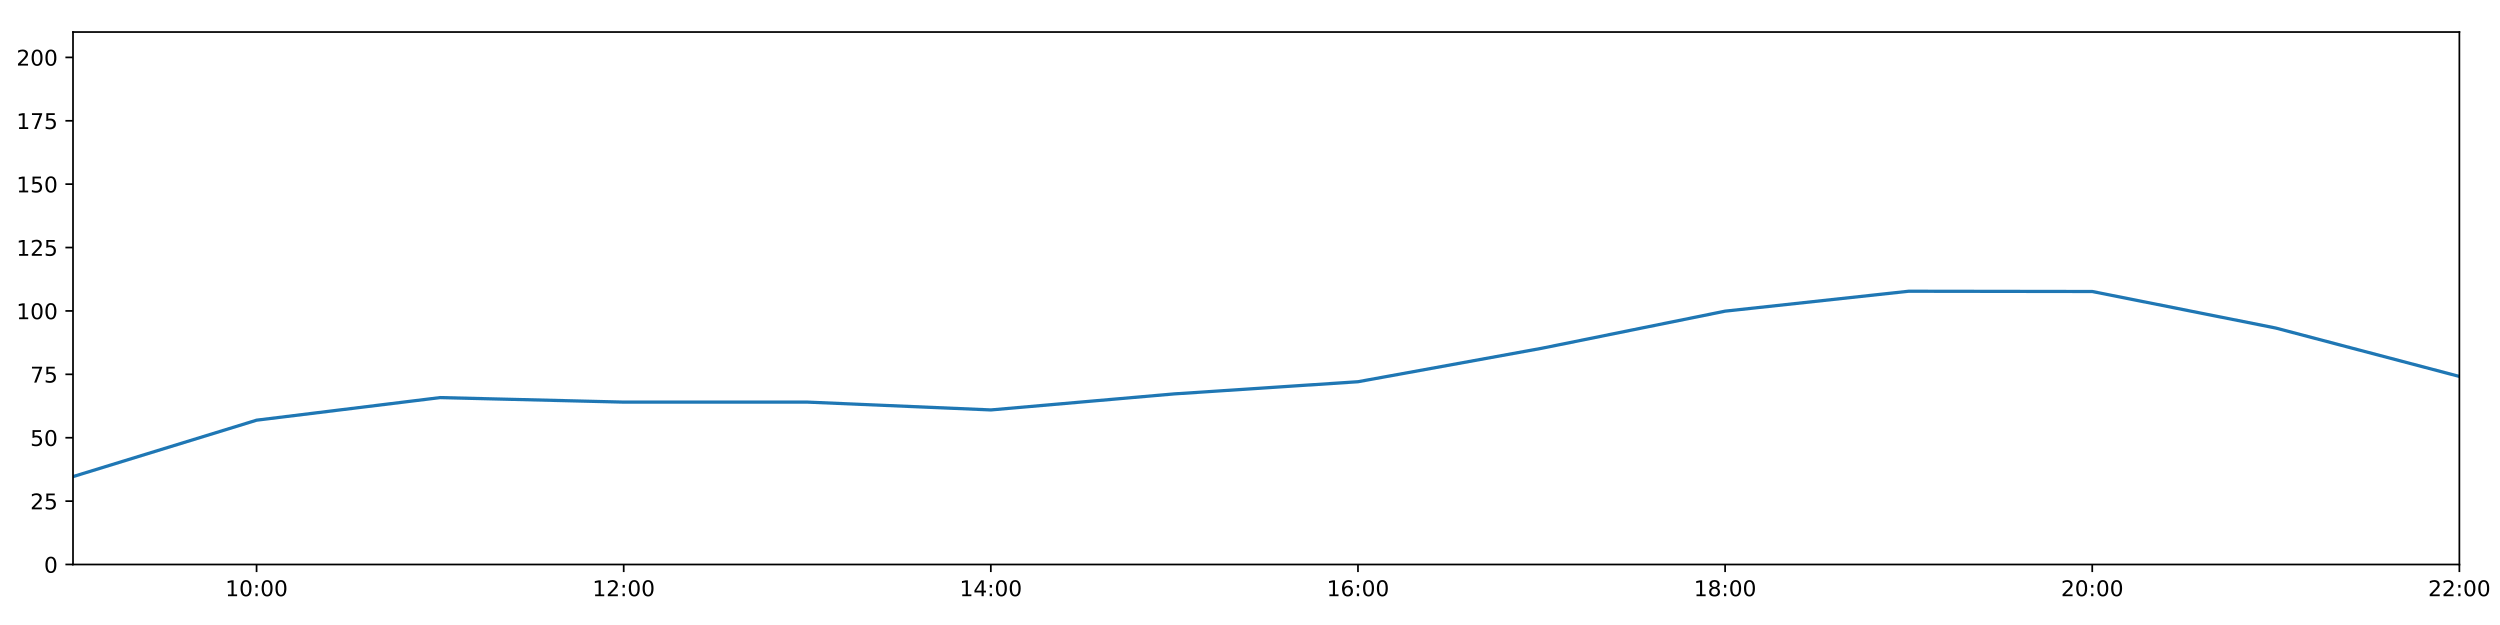
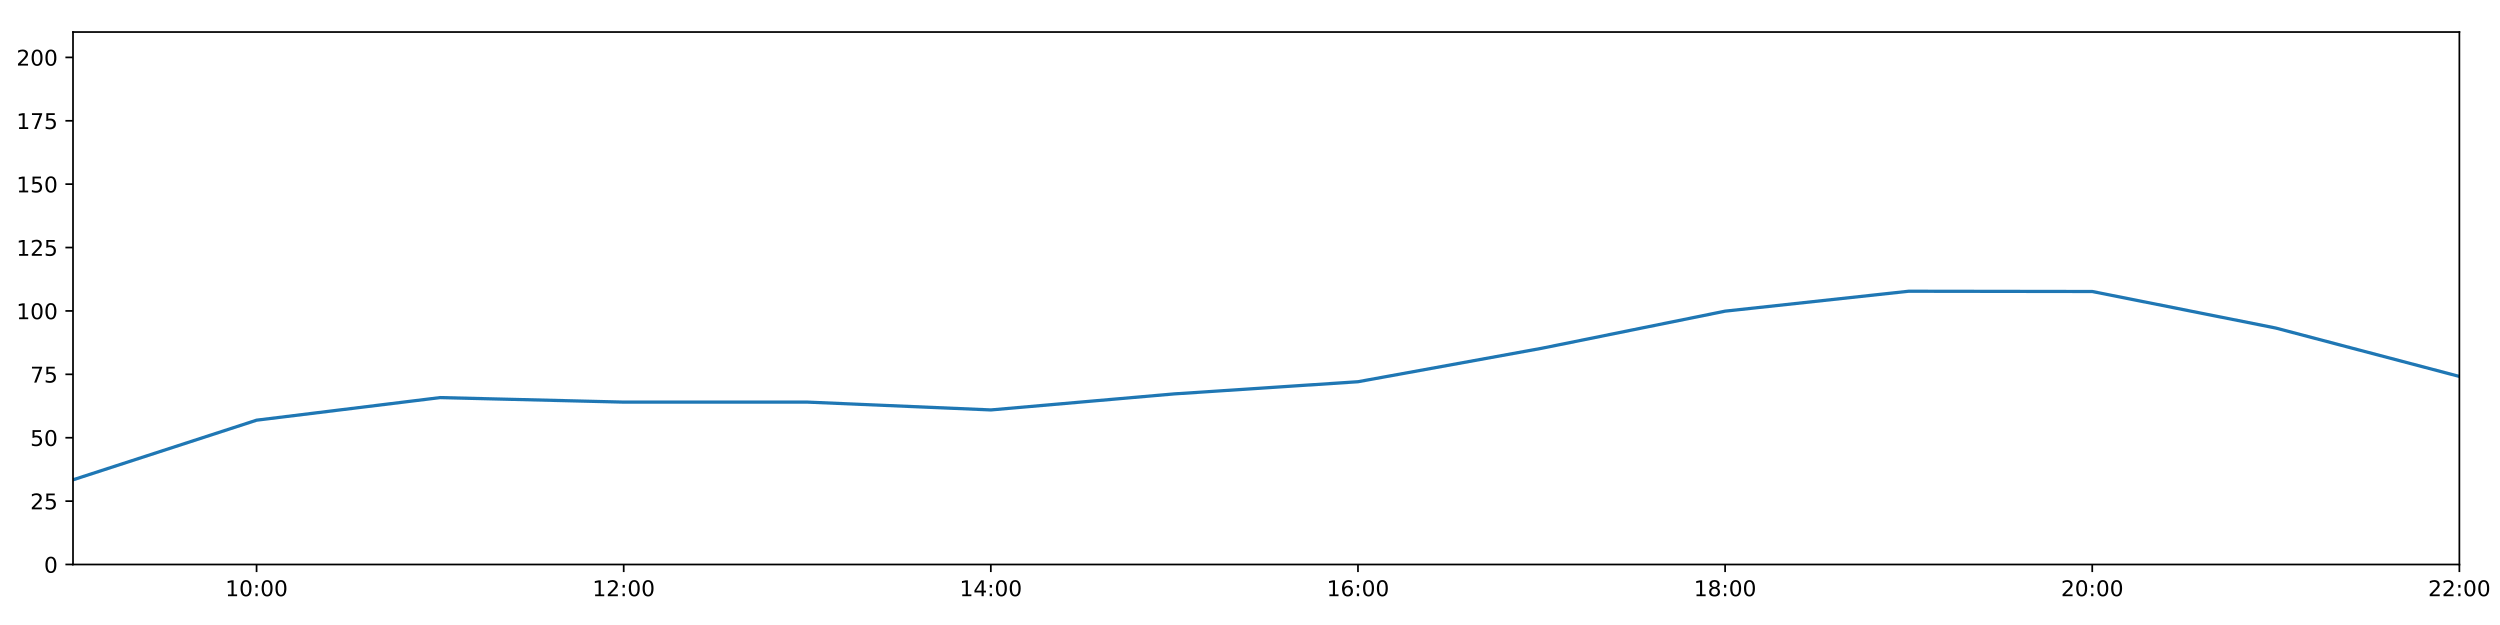
<svg xmlns="http://www.w3.org/2000/svg" xmlns:xlink="http://www.w3.org/1999/xlink" height="288pt" version="1.1" viewBox="0 0 1152 288" width="1152pt">
  <defs>
    <style type="text/css">
*{stroke-linecap:butt;stroke-linejoin:round;}
  </style>
  </defs>
  <g id="figure_1">
    <g id="patch_1">
      <path d="M 0 288  L 1152 288  L 1152 0  L 0 0  z " style="fill:#ffffff;" />
    </g>
    <g id="axes_1">
      <g id="patch_2">
        <path d="M 33.64 260.12  L 1133.28 260.12  L 1133.28 14.76  L 33.64 14.76  z " style="fill:#ffffff;" />
      </g>
      <g id="matplotlib.axis_1">
        <g id="xtick_1">
          <g id="line2d_1">
            <defs>
-               <path d="M 0 0  L 0 3.5  " id="m240c903cd2" style="stroke:#000000;stroke-width:0.8;" />
-             </defs>
-             <g>
-               <use style="stroke:#000000;stroke-width:0.8;" x="118.228" xlink:href="#m240c903cd2" y="260.12" />
+               <path d="M 0 0  L 0 3.5  " id="m52dee85986" style="stroke:#000000;stroke-width:0.8;" />
+             </defs>
+             <g>
+               <use style="stroke:#000000;stroke-width:0.8;" x="118.228" xlink:href="#m52dee85986" y="260.12" />
            </g>
          </g>
          <g id="text_1">
            <defs>
              <path d="M 12.406 8.297  L 28.516 8.297  L 28.516 63.922  L 10.984 60.406  L 10.984 69.391  L 28.422 72.906  L 38.281 72.906  L 38.281 8.297  L 54.391 8.297  L 54.391 0  L 12.406 0  z " id="DejaVuSans-49" />
              <path d="M 31.781 66.406  Q 24.172 66.406 20.328 58.906  Q 16.5 51.422 16.5 36.375  Q 16.5 21.391 20.328 13.891  Q 24.172 6.391 31.781 6.391  Q 39.453 6.391 43.281 13.891  Q 47.125 21.391 47.125 36.375  Q 47.125 51.422 43.281 58.906  Q 39.453 66.406 31.781 66.406  z M 31.781 74.219  Q 44.047 74.219 50.516 64.516  Q 56.984 54.828 56.984 36.375  Q 56.984 17.969 50.516 8.266  Q 44.047 -1.422 31.781 -1.422  Q 19.531 -1.422 13.062 8.266  Q 6.594 17.969 6.594 36.375  Q 6.594 54.828 13.062 64.516  Q 19.531 74.219 31.781 74.219  z " id="DejaVuSans-48" />
              <path d="M 11.719 12.406  L 22.016 12.406  L 22.016 0  L 11.719 0  z M 11.719 51.703  L 22.016 51.703  L 22.016 39.312  L 11.719 39.312  z " id="DejaVuSans-58" />
            </defs>
            <g transform="translate(103.8183 274.7184)scale(0.1 -0.1)">
              <use xlink:href="#DejaVuSans-49" />
              <use x="63.623" xlink:href="#DejaVuSans-48" />
              <use x="127.246" xlink:href="#DejaVuSans-58" />
              <use x="160.938" xlink:href="#DejaVuSans-48" />
              <use x="224.561" xlink:href="#DejaVuSans-48" />
            </g>
          </g>
        </g>
        <g id="xtick_2">
          <g id="line2d_2">
            <g>
-               <use style="stroke:#000000;stroke-width:0.8;" x="287.403" xlink:href="#m240c903cd2" y="260.12" />
+               <use style="stroke:#000000;stroke-width:0.8;" x="287.403" xlink:href="#m52dee85986" y="260.12" />
            </g>
          </g>
          <g id="text_2">
            <defs>
              <path d="M 19.188 8.297  L 53.609 8.297  L 53.609 0  L 7.328 0  L 7.328 8.297  Q 12.938 14.109 22.625 23.891  Q 32.328 33.688 34.812 36.531  Q 39.547 41.844 41.422 45.531  Q 43.312 49.219 43.312 52.781  Q 43.312 58.594 39.234 62.25  Q 35.156 65.922 28.609 65.922  Q 23.969 65.922 18.812 64.312  Q 13.672 62.703 7.812 59.422  L 7.812 69.391  Q 13.766 71.781 18.938 73  Q 24.125 74.219 28.422 74.219  Q 39.75 74.219 46.484 68.547  Q 53.219 62.891 53.219 53.422  Q 53.219 48.922 51.531 44.891  Q 49.859 40.875 45.406 35.406  Q 44.188 33.984 37.641 27.219  Q 31.109 20.453 19.188 8.297  z " id="DejaVuSans-50" />
            </defs>
            <g transform="translate(272.9937 274.7184)scale(0.1 -0.1)">
              <use xlink:href="#DejaVuSans-49" />
              <use x="63.623" xlink:href="#DejaVuSans-50" />
              <use x="127.246" xlink:href="#DejaVuSans-58" />
              <use x="160.938" xlink:href="#DejaVuSans-48" />
              <use x="224.561" xlink:href="#DejaVuSans-48" />
            </g>
          </g>
        </g>
        <g id="xtick_3">
          <g id="line2d_3">
            <g>
-               <use style="stroke:#000000;stroke-width:0.8;" x="456.578" xlink:href="#m240c903cd2" y="260.12" />
+               <use style="stroke:#000000;stroke-width:0.8;" x="456.578" xlink:href="#m52dee85986" y="260.12" />
            </g>
          </g>
          <g id="text_3">
            <defs>
              <path d="M 37.797 64.312  L 12.891 25.391  L 37.797 25.391  z M 35.203 72.906  L 47.609 72.906  L 47.609 25.391  L 58.016 25.391  L 58.016 17.188  L 47.609 17.188  L 47.609 0  L 37.797 0  L 37.797 17.188  L 4.891 17.188  L 4.891 26.703  z " id="DejaVuSans-52" />
            </defs>
            <g transform="translate(442.1691 274.7184)scale(0.1 -0.1)">
              <use xlink:href="#DejaVuSans-49" />
              <use x="63.623" xlink:href="#DejaVuSans-52" />
              <use x="127.246" xlink:href="#DejaVuSans-58" />
              <use x="160.938" xlink:href="#DejaVuSans-48" />
              <use x="224.561" xlink:href="#DejaVuSans-48" />
            </g>
          </g>
        </g>
        <g id="xtick_4">
          <g id="line2d_4">
            <g>
-               <use style="stroke:#000000;stroke-width:0.8;" x="625.754" xlink:href="#m240c903cd2" y="260.12" />
+               <use style="stroke:#000000;stroke-width:0.8;" x="625.754" xlink:href="#m52dee85986" y="260.12" />
            </g>
          </g>
          <g id="text_4">
            <defs>
              <path d="M 33.016 40.375  Q 26.375 40.375 22.484 35.828  Q 18.609 31.297 18.609 23.391  Q 18.609 15.531 22.484 10.953  Q 26.375 6.391 33.016 6.391  Q 39.656 6.391 43.531 10.953  Q 47.406 15.531 47.406 23.391  Q 47.406 31.297 43.531 35.828  Q 39.656 40.375 33.016 40.375  z M 52.594 71.297  L 52.594 62.312  Q 48.875 64.062 45.094 64.984  Q 41.312 65.922 37.594 65.922  Q 27.828 65.922 22.672 59.328  Q 17.531 52.734 16.797 39.406  Q 19.672 43.656 24.016 45.922  Q 28.375 48.188 33.594 48.188  Q 44.578 48.188 50.953 41.516  Q 57.328 34.859 57.328 23.391  Q 57.328 12.156 50.688 5.359  Q 44.047 -1.422 33.016 -1.422  Q 20.359 -1.422 13.672 8.266  Q 6.984 17.969 6.984 36.375  Q 6.984 53.656 15.188 63.938  Q 23.391 74.219 37.203 74.219  Q 40.922 74.219 44.703 73.484  Q 48.484 72.75 52.594 71.297  z " id="DejaVuSans-54" />
            </defs>
            <g transform="translate(611.3445 274.7184)scale(0.1 -0.1)">
              <use xlink:href="#DejaVuSans-49" />
              <use x="63.623" xlink:href="#DejaVuSans-54" />
              <use x="127.246" xlink:href="#DejaVuSans-58" />
              <use x="160.938" xlink:href="#DejaVuSans-48" />
              <use x="224.561" xlink:href="#DejaVuSans-48" />
            </g>
          </g>
        </g>
        <g id="xtick_5">
          <g id="line2d_5">
            <g>
-               <use style="stroke:#000000;stroke-width:0.8;" x="794.929" xlink:href="#m240c903cd2" y="260.12" />
+               <use style="stroke:#000000;stroke-width:0.8;" x="794.929" xlink:href="#m52dee85986" y="260.12" />
            </g>
          </g>
          <g id="text_5">
            <defs>
              <path d="M 31.781 34.625  Q 24.75 34.625 20.719 30.859  Q 16.703 27.094 16.703 20.516  Q 16.703 13.922 20.719 10.156  Q 24.75 6.391 31.781 6.391  Q 38.812 6.391 42.859 10.172  Q 46.922 13.969 46.922 20.516  Q 46.922 27.094 42.891 30.859  Q 38.875 34.625 31.781 34.625  z M 21.922 38.812  Q 15.578 40.375 12.031 44.719  Q 8.5 49.078 8.5 55.328  Q 8.5 64.062 14.719 69.141  Q 20.953 74.219 31.781 74.219  Q 42.672 74.219 48.875 69.141  Q 55.078 64.062 55.078 55.328  Q 55.078 49.078 51.531 44.719  Q 48 40.375 41.703 38.812  Q 48.828 37.156 52.797 32.312  Q 56.781 27.484 56.781 20.516  Q 56.781 9.906 50.312 4.234  Q 43.844 -1.422 31.781 -1.422  Q 19.734 -1.422 13.25 4.234  Q 6.781 9.906 6.781 20.516  Q 6.781 27.484 10.781 32.312  Q 14.797 37.156 21.922 38.812  z M 18.312 54.391  Q 18.312 48.734 21.844 45.562  Q 25.391 42.391 31.781 42.391  Q 38.141 42.391 41.719 45.562  Q 45.312 48.734 45.312 54.391  Q 45.312 60.062 41.719 63.234  Q 38.141 66.406 31.781 66.406  Q 25.391 66.406 21.844 63.234  Q 18.312 60.062 18.312 54.391  z " id="DejaVuSans-56" />
            </defs>
            <g transform="translate(780.5199 274.7184)scale(0.1 -0.1)">
              <use xlink:href="#DejaVuSans-49" />
              <use x="63.623" xlink:href="#DejaVuSans-56" />
              <use x="127.246" xlink:href="#DejaVuSans-58" />
              <use x="160.938" xlink:href="#DejaVuSans-48" />
              <use x="224.561" xlink:href="#DejaVuSans-48" />
            </g>
          </g>
        </g>
        <g id="xtick_6">
          <g id="line2d_6">
            <g>
-               <use style="stroke:#000000;stroke-width:0.8;" x="964.105" xlink:href="#m240c903cd2" y="260.12" />
+               <use style="stroke:#000000;stroke-width:0.8;" x="964.105" xlink:href="#m52dee85986" y="260.12" />
            </g>
          </g>
          <g id="text_6">
            <g transform="translate(949.6952 274.7184)scale(0.1 -0.1)">
              <use xlink:href="#DejaVuSans-50" />
              <use x="63.623" xlink:href="#DejaVuSans-48" />
              <use x="127.246" xlink:href="#DejaVuSans-58" />
              <use x="160.938" xlink:href="#DejaVuSans-48" />
              <use x="224.561" xlink:href="#DejaVuSans-48" />
            </g>
          </g>
        </g>
        <g id="xtick_7">
          <g id="line2d_7">
            <g>
-               <use style="stroke:#000000;stroke-width:0.8;" x="1133.28" xlink:href="#m240c903cd2" y="260.12" />
+               <use style="stroke:#000000;stroke-width:0.8;" x="1133.28" xlink:href="#m52dee85986" y="260.12" />
            </g>
          </g>
          <g id="text_7">
            <g transform="translate(1118.871 274.7184)scale(0.1 -0.1)">
              <use xlink:href="#DejaVuSans-50" />
              <use x="63.623" xlink:href="#DejaVuSans-50" />
              <use x="127.246" xlink:href="#DejaVuSans-58" />
              <use x="160.938" xlink:href="#DejaVuSans-48" />
              <use x="224.561" xlink:href="#DejaVuSans-48" />
            </g>
          </g>
        </g>
      </g>
      <g id="matplotlib.axis_2">
        <g id="ytick_1">
          <g id="line2d_8">
            <defs>
-               <path d="M 0 0  L -3.5 0  " id="m4bb2881600" style="stroke:#000000;stroke-width:0.8;" />
-             </defs>
-             <g>
-               <use style="stroke:#000000;stroke-width:0.8;" x="33.64" xlink:href="#m4bb2881600" y="260.12" />
+               <path d="M 0 0  L -3.5 0  " id="m5706c85888" style="stroke:#000000;stroke-width:0.8;" />
+             </defs>
+             <g>
+               <use style="stroke:#000000;stroke-width:0.8;" x="33.64" xlink:href="#m5706c85888" y="260.12" />
            </g>
          </g>
          <g id="text_8">
            <g transform="translate(20.2775 263.9192)scale(0.1 -0.1)">
              <use xlink:href="#DejaVuSans-48" />
            </g>
          </g>
        </g>
        <g id="ytick_2">
          <g id="line2d_9">
            <g>
-               <use style="stroke:#000000;stroke-width:0.8;" x="33.64" xlink:href="#m4bb2881600" y="230.91" />
+               <use style="stroke:#000000;stroke-width:0.8;" x="33.64" xlink:href="#m5706c85888" y="230.91" />
            </g>
          </g>
          <g id="text_9">
            <defs>
              <path d="M 10.797 72.906  L 49.516 72.906  L 49.516 64.594  L 19.828 64.594  L 19.828 46.734  Q 21.969 47.469 24.109 47.828  Q 26.266 48.188 28.422 48.188  Q 40.625 48.188 47.75 41.5  Q 54.891 34.812 54.891 23.391  Q 54.891 11.625 47.562 5.094  Q 40.234 -1.422 26.906 -1.422  Q 22.312 -1.422 17.547 -0.641  Q 12.797 0.141 7.719 1.703  L 7.719 11.625  Q 12.109 9.234 16.797 8.062  Q 21.484 6.891 26.703 6.891  Q 35.156 6.891 40.078 11.328  Q 45.016 15.766 45.016 23.391  Q 45.016 31 40.078 35.438  Q 35.156 39.891 26.703 39.891  Q 22.75 39.891 18.812 39.016  Q 14.891 38.141 10.797 36.281  z " id="DejaVuSans-53" />
            </defs>
            <g transform="translate(13.915 234.7097)scale(0.1 -0.1)">
              <use xlink:href="#DejaVuSans-50" />
              <use x="63.623" xlink:href="#DejaVuSans-53" />
            </g>
          </g>
        </g>
        <g id="ytick_3">
          <g id="line2d_10">
            <g>
-               <use style="stroke:#000000;stroke-width:0.8;" x="33.64" xlink:href="#m4bb2881600" y="201.701" />
+               <use style="stroke:#000000;stroke-width:0.8;" x="33.64" xlink:href="#m5706c85888" y="201.701" />
            </g>
          </g>
          <g id="text_10">
            <g transform="translate(13.915 205.5002)scale(0.1 -0.1)">
              <use xlink:href="#DejaVuSans-53" />
              <use x="63.623" xlink:href="#DejaVuSans-48" />
            </g>
          </g>
        </g>
        <g id="ytick_4">
          <g id="line2d_11">
            <g>
-               <use style="stroke:#000000;stroke-width:0.8;" x="33.64" xlink:href="#m4bb2881600" y="172.491" />
+               <use style="stroke:#000000;stroke-width:0.8;" x="33.64" xlink:href="#m5706c85888" y="172.491" />
            </g>
          </g>
          <g id="text_11">
            <defs>
              <path d="M 8.203 72.906  L 55.078 72.906  L 55.078 68.703  L 28.609 0  L 18.312 0  L 43.219 64.594  L 8.203 64.594  z " id="DejaVuSans-55" />
            </defs>
            <g transform="translate(13.915 176.2906)scale(0.1 -0.1)">
              <use xlink:href="#DejaVuSans-55" />
              <use x="63.623" xlink:href="#DejaVuSans-53" />
            </g>
          </g>
        </g>
        <g id="ytick_5">
          <g id="line2d_12">
            <g>
-               <use style="stroke:#000000;stroke-width:0.8;" x="33.64" xlink:href="#m4bb2881600" y="143.282" />
+               <use style="stroke:#000000;stroke-width:0.8;" x="33.64" xlink:href="#m5706c85888" y="143.282" />
            </g>
          </g>
          <g id="text_12">
            <g transform="translate(7.5525 147.0811)scale(0.1 -0.1)">
              <use xlink:href="#DejaVuSans-49" />
              <use x="63.623" xlink:href="#DejaVuSans-48" />
              <use x="127.246" xlink:href="#DejaVuSans-48" />
            </g>
          </g>
        </g>
        <g id="ytick_6">
          <g id="line2d_13">
            <g>
-               <use style="stroke:#000000;stroke-width:0.8;" x="33.64" xlink:href="#m4bb2881600" y="114.072" />
+               <use style="stroke:#000000;stroke-width:0.8;" x="33.64" xlink:href="#m5706c85888" y="114.072" />
            </g>
          </g>
          <g id="text_13">
            <g transform="translate(7.5525 117.8716)scale(0.1 -0.1)">
              <use xlink:href="#DejaVuSans-49" />
              <use x="63.623" xlink:href="#DejaVuSans-50" />
              <use x="127.246" xlink:href="#DejaVuSans-53" />
            </g>
          </g>
        </g>
        <g id="ytick_7">
          <g id="line2d_14">
            <g>
-               <use style="stroke:#000000;stroke-width:0.8;" x="33.64" xlink:href="#m4bb2881600" y="84.863" />
+               <use style="stroke:#000000;stroke-width:0.8;" x="33.64" xlink:href="#m5706c85888" y="84.863" />
            </g>
          </g>
          <g id="text_14">
            <g transform="translate(7.5525 88.66208)scale(0.1 -0.1)">
              <use xlink:href="#DejaVuSans-49" />
              <use x="63.623" xlink:href="#DejaVuSans-53" />
              <use x="127.246" xlink:href="#DejaVuSans-48" />
            </g>
          </g>
        </g>
        <g id="ytick_8">
          <g id="line2d_15">
            <g>
-               <use style="stroke:#000000;stroke-width:0.8;" x="33.64" xlink:href="#m4bb2881600" y="55.653" />
+               <use style="stroke:#000000;stroke-width:0.8;" x="33.64" xlink:href="#m5706c85888" y="55.653" />
            </g>
          </g>
          <g id="text_15">
            <g transform="translate(7.5525 59.45255)scale(0.1 -0.1)">
              <use xlink:href="#DejaVuSans-49" />
              <use x="63.623" xlink:href="#DejaVuSans-55" />
              <use x="127.246" xlink:href="#DejaVuSans-53" />
            </g>
          </g>
        </g>
        <g id="ytick_9">
          <g id="line2d_16">
            <g>
-               <use style="stroke:#000000;stroke-width:0.8;" x="33.64" xlink:href="#m4bb2881600" y="26.444" />
+               <use style="stroke:#000000;stroke-width:0.8;" x="33.64" xlink:href="#m5706c85888" y="26.444" />
            </g>
          </g>
          <g id="text_16">
            <g transform="translate(7.5525 30.24303)scale(0.1 -0.1)">
              <use xlink:href="#DejaVuSans-50" />
              <use x="63.623" xlink:href="#DejaVuSans-48" />
              <use x="127.246" xlink:href="#DejaVuSans-48" />
            </g>
          </g>
        </g>
      </g>
      <g id="line2d_17">
-         <path clip-path="url(#p920d939f7b)" d="M 33.64 219.616  L 118.228 193.62  L 202.815 183.21  L 287.403 185.295  L 371.991 185.291  L 456.578 188.897  L 541.166 181.498  L 625.754 175.899  L 710.342 160.503  L 794.929 143.379  L 879.517 134.2  L 964.105 134.324  L 1048.692 151.168  L 1133.28 173.465  " style="fill:none;stroke:#1f77b4;stroke-linecap:square;stroke-width:1.5;" />
+         <path clip-path="url(#p0ec9216aa1)" d="M 33.64 221.096  L 118.228 193.62  L 202.815 183.21  L 287.403 185.295  L 371.991 185.291  L 456.578 188.897  L 541.166 181.498  L 625.754 175.899  L 710.342 160.503  L 794.929 143.379  L 879.517 134.2  L 964.105 134.324  L 1048.692 151.168  L 1133.28 173.465  " style="fill:none;stroke:#1f77b4;stroke-linecap:square;stroke-width:1.5;" />
      </g>
      <g id="patch_3">
        <path d="M 33.64 260.12  L 33.64 14.76  " style="fill:none;stroke:#000000;stroke-linecap:square;stroke-linejoin:miter;stroke-width:0.8;" />
      </g>
      <g id="patch_4">
        <path d="M 1133.28 260.12  L 1133.28 14.76  " style="fill:none;stroke:#000000;stroke-linecap:square;stroke-linejoin:miter;stroke-width:0.8;" />
      </g>
      <g id="patch_5">
        <path d="M 33.64 260.12  L 1133.28 260.12  " style="fill:none;stroke:#000000;stroke-linecap:square;stroke-linejoin:miter;stroke-width:0.8;" />
      </g>
      <g id="patch_6">
        <path d="M 33.64 14.76  L 1133.28 14.76  " style="fill:none;stroke:#000000;stroke-linecap:square;stroke-linejoin:miter;stroke-width:0.8;" />
      </g>
    </g>
  </g>
  <defs>
-     <clipPath id="p920d939f7b">
+     <clipPath id="p0ec9216aa1">
      <rect height="245.36" width="1099.64" x="33.64" y="14.76" />
    </clipPath>
  </defs>
</svg>
